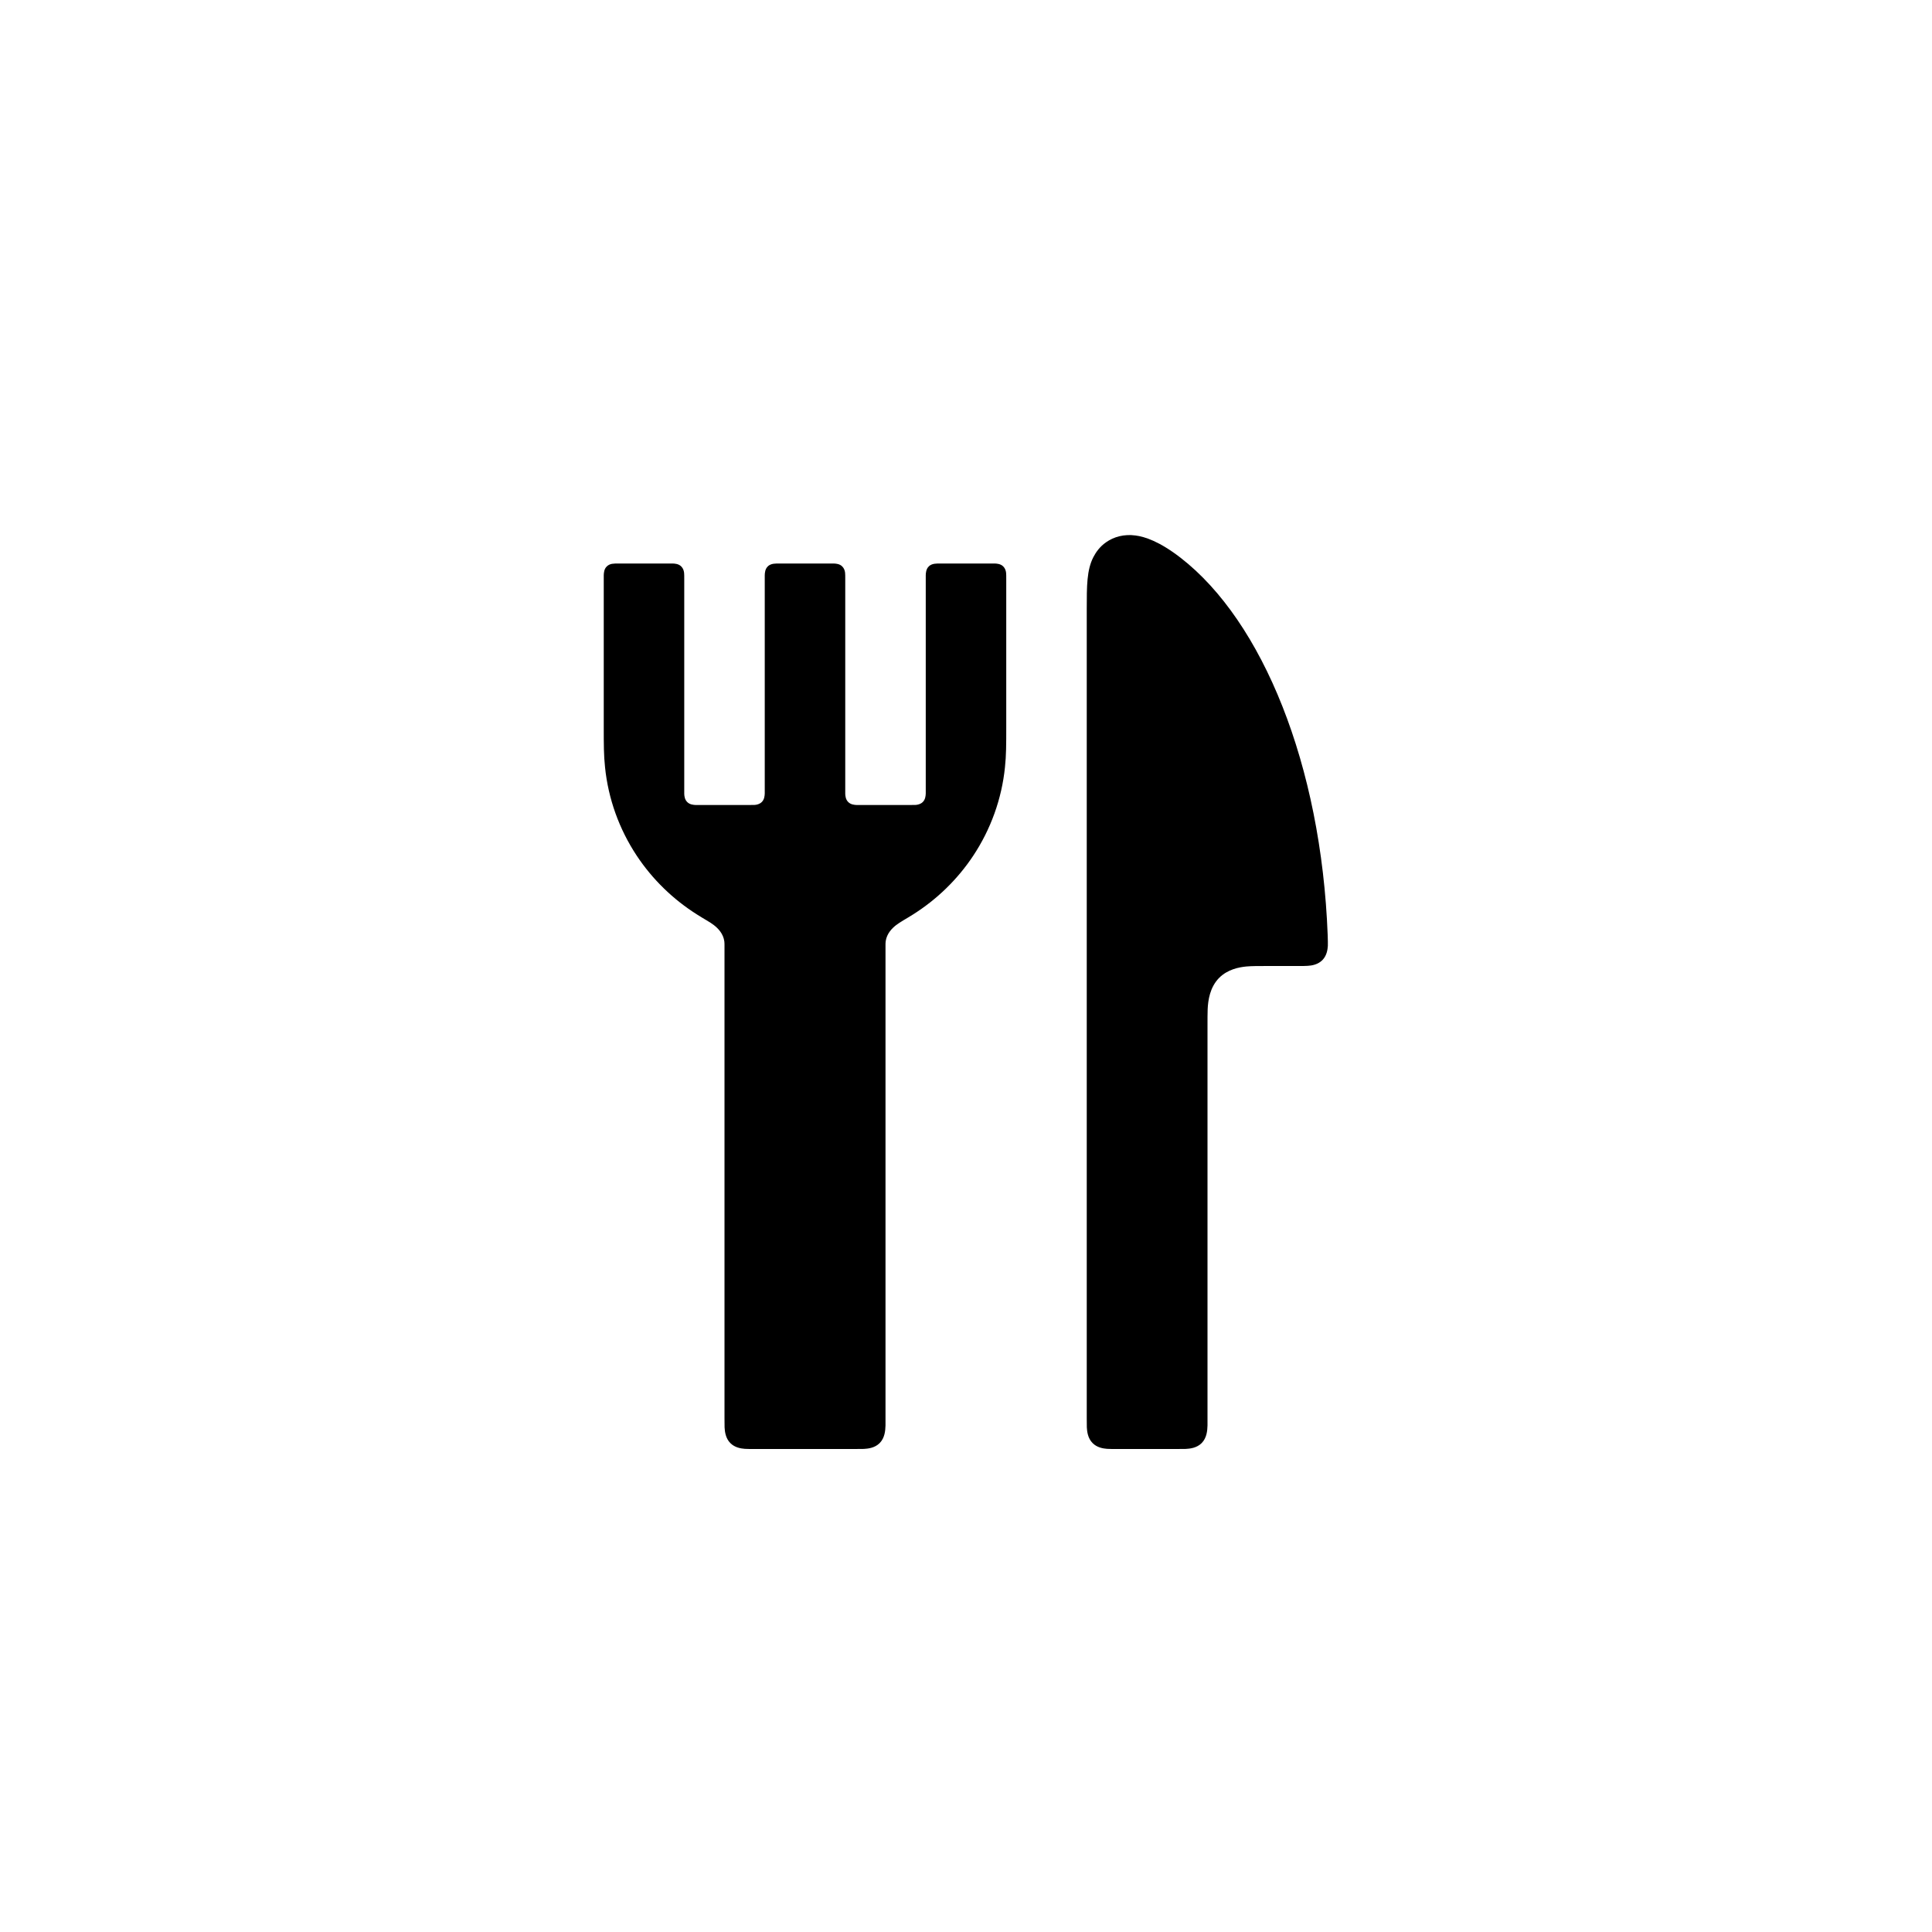
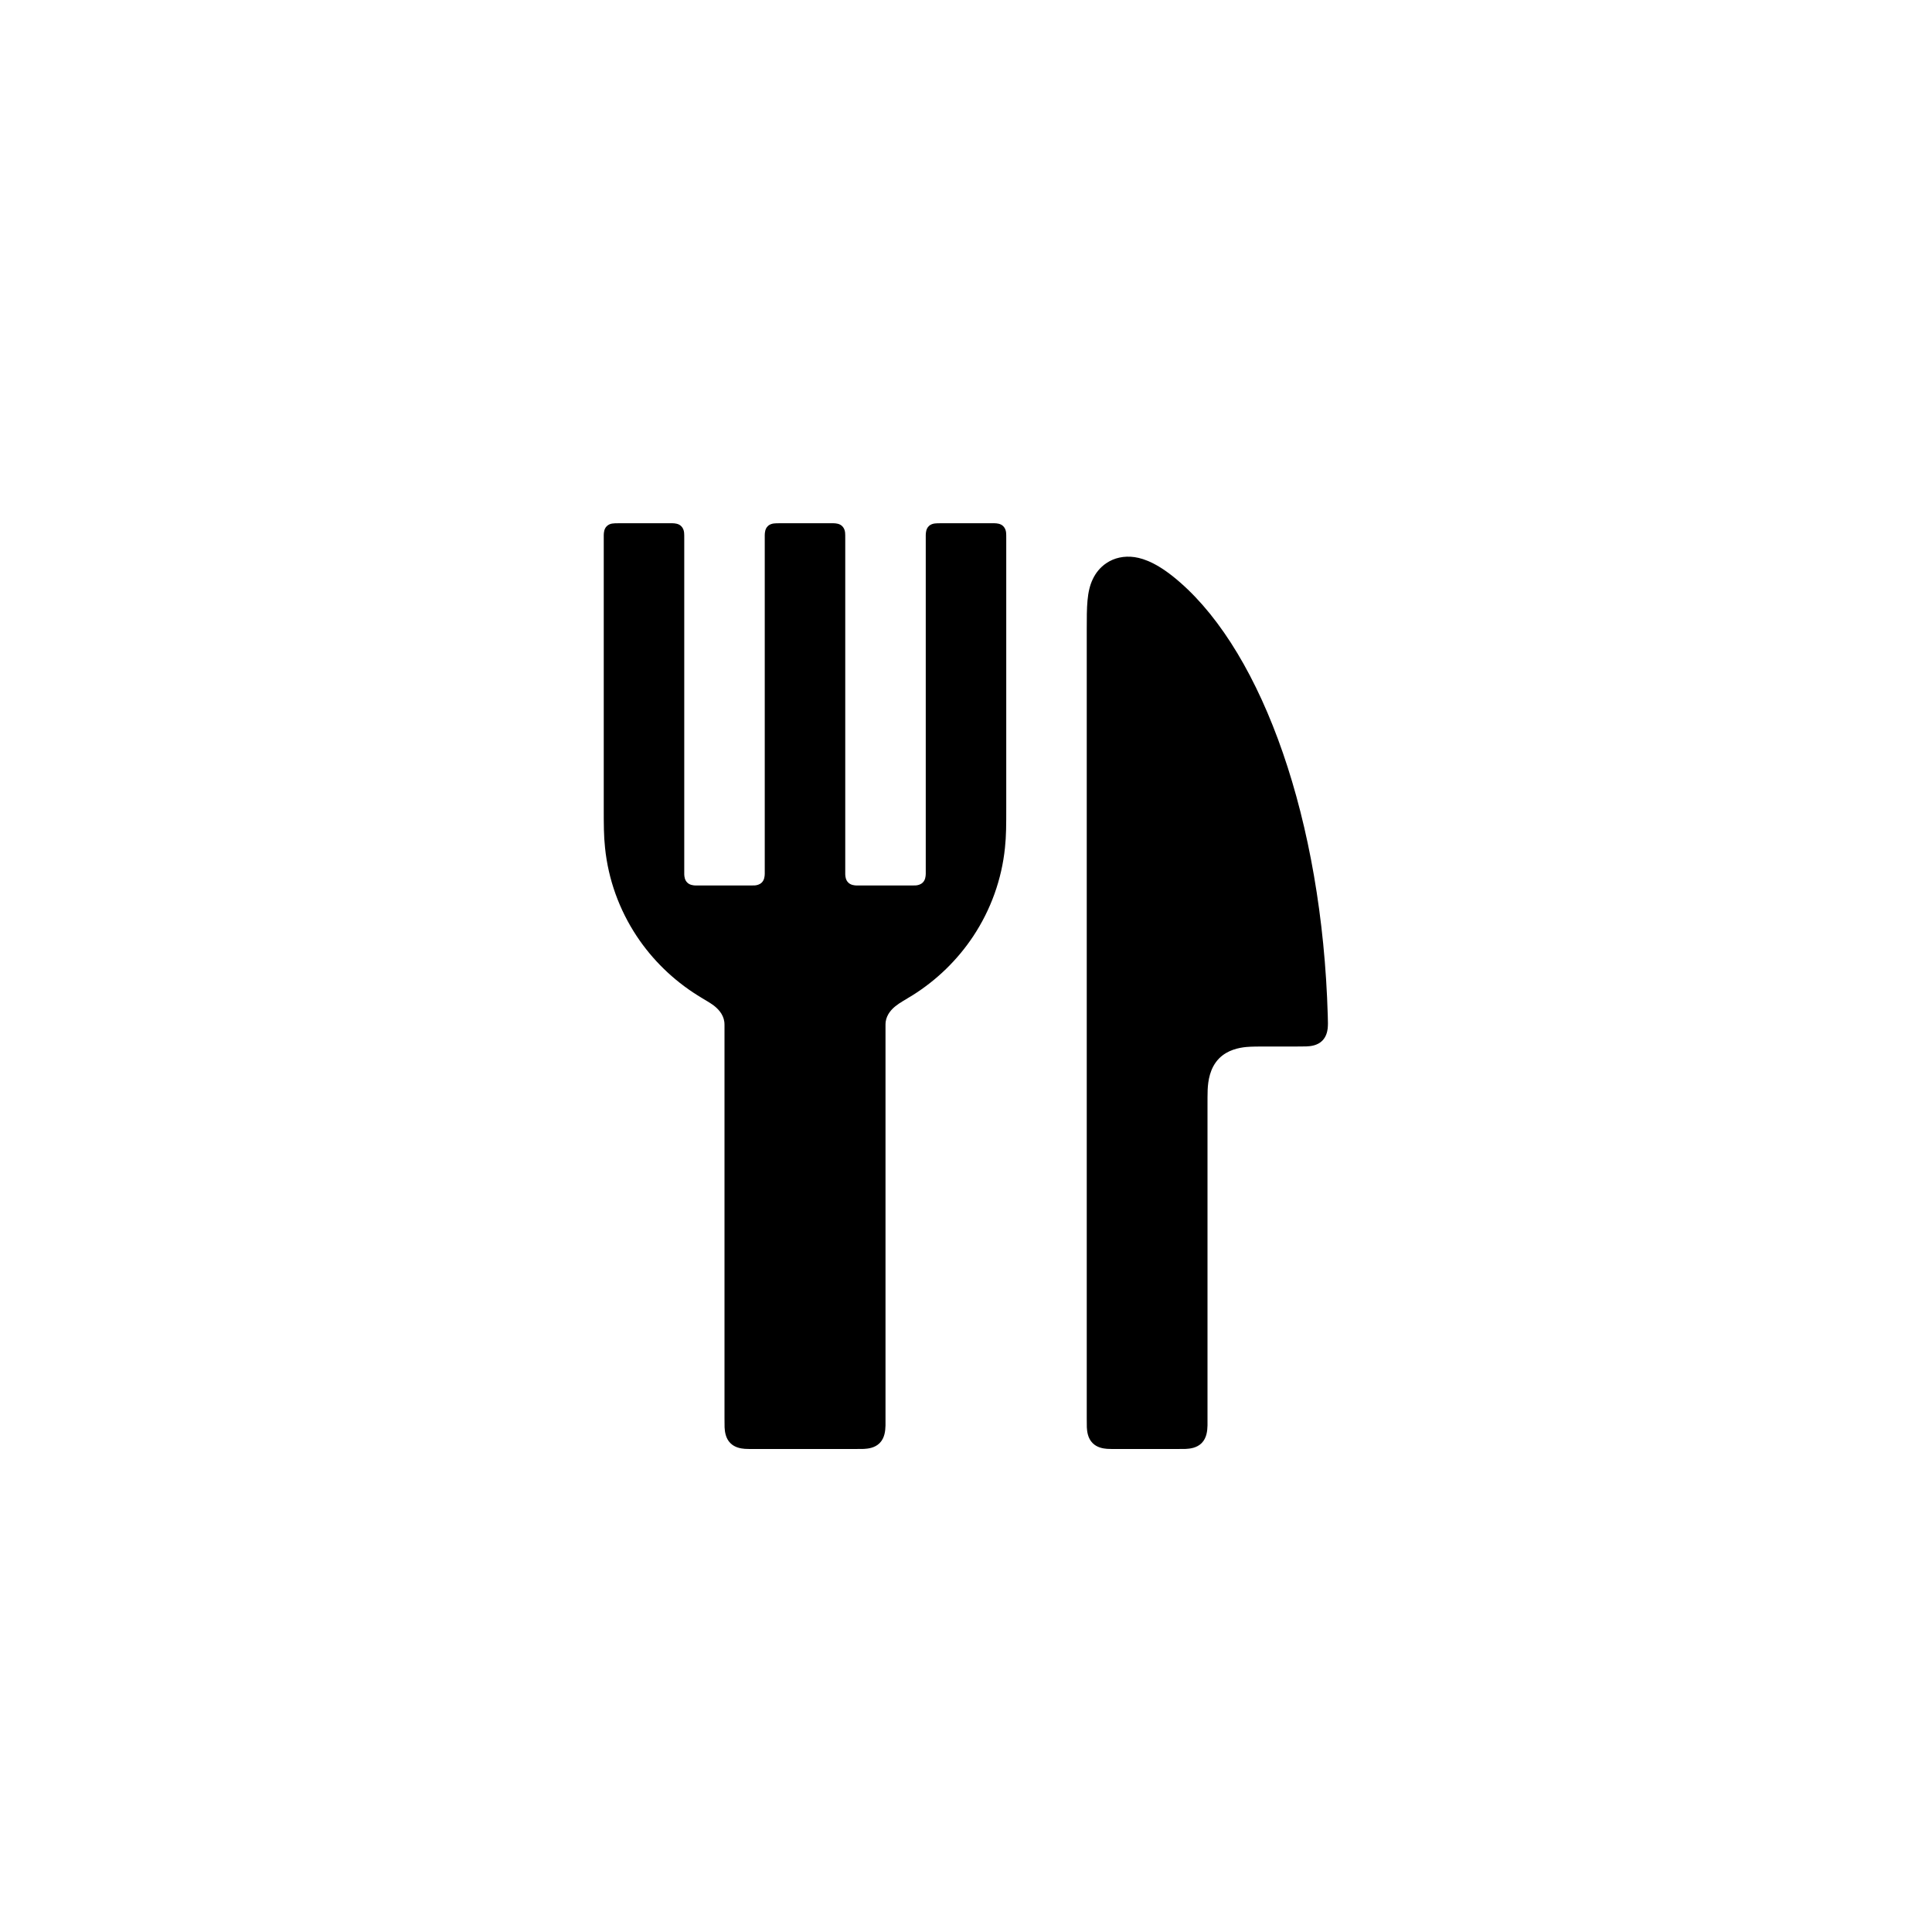
<svg xmlns="http://www.w3.org/2000/svg" viewBox="0 0 24 24" width="16" height="16">
-   <path fill-rule="evenodd" d="M7.692 7L8.308 7C8.333 7 8.345 7 8.354 7C8.384 7.001 8.431 7.004 8.463 7.037C8.486 7.06 8.495 7.089 8.498 7.115C8.5 7.134 8.5 7.155 8.5 7.192L8.5 9.808C8.5 9.835 8.5 9.85 8.5 9.862C8.501 9.89 8.506 9.933 8.537 9.963C8.568 9.995 8.614 9.999 8.643 10C8.653 10 8.668 10 8.692 10L9.308 10C9.342 10 9.36 10 9.376 9.999C9.4 9.997 9.436 9.99 9.463 9.963C9.495 9.932 9.499 9.886 9.5 9.857C9.5 9.847 9.5 9.832 9.5 9.808L9.5 7.192C9.5 7.167 9.5 7.155 9.5 7.146C9.501 7.116 9.504 7.069 9.537 7.037C9.56 7.013 9.59 7.006 9.611 7.003C9.632 7 9.656 7 9.692 7L10.308 7C10.333 7 10.345 7 10.354 7C10.384 7.001 10.431 7.004 10.463 7.037C10.486 7.06 10.495 7.089 10.498 7.115C10.5 7.134 10.5 7.155 10.5 7.192L10.5 9.808C10.5 9.835 10.5 9.85 10.5 9.862C10.501 9.89 10.506 9.933 10.537 9.963C10.568 9.995 10.614 9.999 10.643 10C10.653 10 10.668 10 10.692 10L11.308 10C11.342 10 11.36 10 11.376 9.999C11.4 9.997 11.436 9.99 11.463 9.963C11.495 9.932 11.499 9.886 11.5 9.857C11.5 9.847 11.5 9.832 11.5 9.808L11.5 7.192C11.5 7.167 11.5 7.155 11.5 7.146C11.501 7.116 11.504 7.069 11.537 7.037C11.56 7.013 11.59 7.006 11.611 7.003C11.632 7 11.656 7 11.692 7L12.308 7C12.333 7 12.345 7 12.354 7C12.384 7.001 12.431 7.004 12.463 7.037C12.486 7.06 12.495 7.089 12.498 7.115C12.5 7.134 12.5 7.155 12.5 7.192L12.5 9.027C12.5 9.248 12.5 9.382 12.484 9.531C12.444 9.924 12.308 10.301 12.09 10.63C11.895 10.924 11.638 11.174 11.337 11.363C11.25 11.418 11.185 11.451 11.132 11.492C11.087 11.527 11.016 11.593 11.002 11.694C11 11.712 11 11.729 11 11.749C11 11.751 11 11.753 11 11.759L11 17.616C11 17.664 11 17.689 11 17.708C10.998 17.77 10.992 17.862 10.927 17.927C10.867 17.987 10.784 17.996 10.731 17.999C10.705 18 10.671 18 10.616 18L9.384 18C9.319 18 9.283 18 9.252 17.998C9.202 17.994 9.128 17.982 9.073 17.927C9.013 17.867 9.004 17.784 9.001 17.731C9 17.705 9 17.671 9 17.616L9 11.759C9 11.753 9 11.751 9 11.749C9 11.729 9 11.712 8.998 11.695C8.985 11.596 8.917 11.53 8.868 11.492C8.814 11.451 8.751 11.419 8.663 11.363C8.362 11.174 8.105 10.924 7.91 10.63C7.692 10.301 7.556 9.924 7.516 9.531C7.5 9.382 7.5 9.248 7.5 9.027L7.5 7.192C7.5 7.167 7.5 7.155 7.5 7.146C7.501 7.116 7.504 7.069 7.537 7.037C7.558 7.016 7.584 7.007 7.604 7.004C7.627 7 7.652 7 7.692 7ZM14.666 6.929C15.683 7.717 16.413 9.502 16.493 11.616C16.495 11.683 16.496 11.72 16.495 11.75C16.492 11.796 16.482 11.871 16.427 11.927C16.372 11.982 16.298 11.995 16.244 11.998C16.217 12 16.185 12 16.12 12L15.767 12C15.631 12 15.551 12 15.483 12.006C15.39 12.015 15.251 12.042 15.146 12.146C15.027 12.266 15.007 12.431 15.002 12.537C15 12.59 15 12.656 15 12.767L15 17.616C15 17.664 15 17.689 15 17.708C14.998 17.77 14.992 17.862 14.927 17.927C14.867 17.987 14.784 17.996 14.731 17.999C14.705 18 14.671 18 14.616 18L13.884 18C13.819 18 13.783 18 13.752 17.998C13.702 17.994 13.628 17.982 13.573 17.927C13.513 17.867 13.504 17.784 13.501 17.731C13.5 17.705 13.5 17.671 13.5 17.616L13.5 7.566C13.5 7.277 13.5 7.082 13.582 6.921C13.614 6.859 13.663 6.79 13.739 6.737C13.838 6.667 13.965 6.633 14.106 6.652C14.221 6.667 14.401 6.724 14.666 6.929Z" />
+   <path fill-rule="evenodd" d="M7.692 6.5L8.308 6.5C8.333 6.5 8.345 6.5 8.354 6.5C8.384 6.501 8.431 6.504 8.463 6.537C8.486 6.56 8.495 6.589 8.498 6.615C8.5 6.634 8.5 6.655 8.5 6.692L8.5 10.808C8.5 10.835 8.5 10.85 8.5 10.862C8.501 10.89 8.506 10.933 8.537 10.963C8.568 10.995 8.614 10.999 8.643 11C8.653 11 8.668 11 8.692 11L9.308 11C9.342 11 9.36 11 9.376 10.999C9.4 10.997 9.436 10.99 9.463 10.963C9.495 10.932 9.499 10.886 9.5 10.857C9.5 10.847 9.5 10.832 9.5 10.808L9.5 6.692C9.5 6.667 9.5 6.655 9.5 6.646C9.501 6.616 9.504 6.569 9.537 6.537C9.56 6.513 9.59 6.506 9.611 6.503C9.632 6.5 9.656 6.5 9.692 6.5L10.308 6.5C10.333 6.5 10.345 6.5 10.354 6.5C10.384 6.501 10.431 6.504 10.463 6.537C10.486 6.56 10.495 6.589 10.498 6.615C10.5 6.634 10.5 6.655 10.5 6.692L10.5 10.808C10.5 10.835 10.5 10.85 10.5 10.862C10.501 10.89 10.506 10.933 10.537 10.963C10.568 10.995 10.614 10.999 10.643 11C10.653 11 10.668 11 10.692 11L11.308 11C11.342 11 11.36 11 11.376 10.999C11.4 10.997 11.436 10.99 11.463 10.963C11.495 10.932 11.499 10.886 11.5 10.857C11.5 10.847 11.5 10.832 11.5 10.808L11.5 6.692C11.5 6.667 11.5 6.655 11.5 6.646C11.501 6.616 11.504 6.569 11.537 6.537C11.56 6.513 11.59 6.506 11.611 6.503C11.632 6.5 11.656 6.5 11.692 6.5L12.308 6.5C12.333 6.5 12.345 6.5 12.354 6.5C12.384 6.501 12.431 6.504 12.463 6.537C12.486 6.56 12.495 6.589 12.498 6.615C12.5 6.634 12.5 6.655 12.5 6.692L12.5 10.027C12.5 10.248 12.5 10.382 12.484 10.531C12.444 10.924 12.308 11.301 12.09 11.63C11.895 11.924 11.638 12.174 11.337 12.363C11.246 12.42 11.179 12.454 11.124 12.499C11.079 12.535 11.015 12.599 11.002 12.694C11 12.712 11 12.729 11 12.749C11 12.751 11 12.753 11 12.759L11 17.616C11 17.664 11 17.689 11 17.708C10.998 17.77 10.992 17.862 10.927 17.927C10.867 17.987 10.784 17.996 10.731 17.999C10.705 18 10.671 18 10.616 18L9.384 18C9.319 18 9.283 18 9.252 17.998C9.202 17.994 9.128 17.982 9.073 17.927C9.013 17.867 9.004 17.784 9.001 17.731C9 17.705 9 17.671 9 17.616L9 12.759C9 12.753 9 12.751 9 12.749C9 12.729 9 12.712 8.998 12.695C8.985 12.594 8.914 12.528 8.868 12.492C8.814 12.451 8.748 12.417 8.663 12.363C8.362 12.174 8.105 11.924 7.91 11.63C7.692 11.301 7.556 10.924 7.516 10.531C7.5 10.382 7.5 10.248 7.5 10.027L7.5 6.692C7.5 6.667 7.5 6.655 7.5 6.646C7.501 6.616 7.504 6.569 7.537 6.537C7.558 6.516 7.584 6.507 7.604 6.504C7.627 6.5 7.652 6.5 7.692 6.5ZM14.661 7.236C15.688 8.134 16.424 10.188 16.494 12.616C16.497 12.694 16.497 12.738 16.493 12.776C16.488 12.818 16.474 12.879 16.427 12.927C16.366 12.989 16.28 12.997 16.226 12.999C16.202 13 16.171 13 16.119 13L15.767 13C15.631 13 15.551 13 15.483 13.006C15.39 13.015 15.251 13.042 15.146 13.146C15.027 13.266 15.007 13.431 15.002 13.537C15 13.59 15 13.656 15 13.767L15 17.616C15 17.664 15 17.689 15 17.708C14.998 17.77 14.992 17.862 14.927 17.927C14.867 17.987 14.784 17.996 14.731 17.999C14.705 18 14.671 18 14.616 18L13.884 18C13.819 18 13.783 18 13.752 17.998C13.702 17.994 13.628 17.982 13.573 17.927C13.513 17.867 13.504 17.784 13.501 17.731C13.5 17.705 13.5 17.671 13.5 17.616L13.5 7.82C13.5 7.537 13.5 7.349 13.576 7.192C13.611 7.119 13.666 7.047 13.745 6.995C13.841 6.93 13.963 6.902 14.095 6.921C14.221 6.94 14.402 7.008 14.661 7.236Z" />
</svg>
